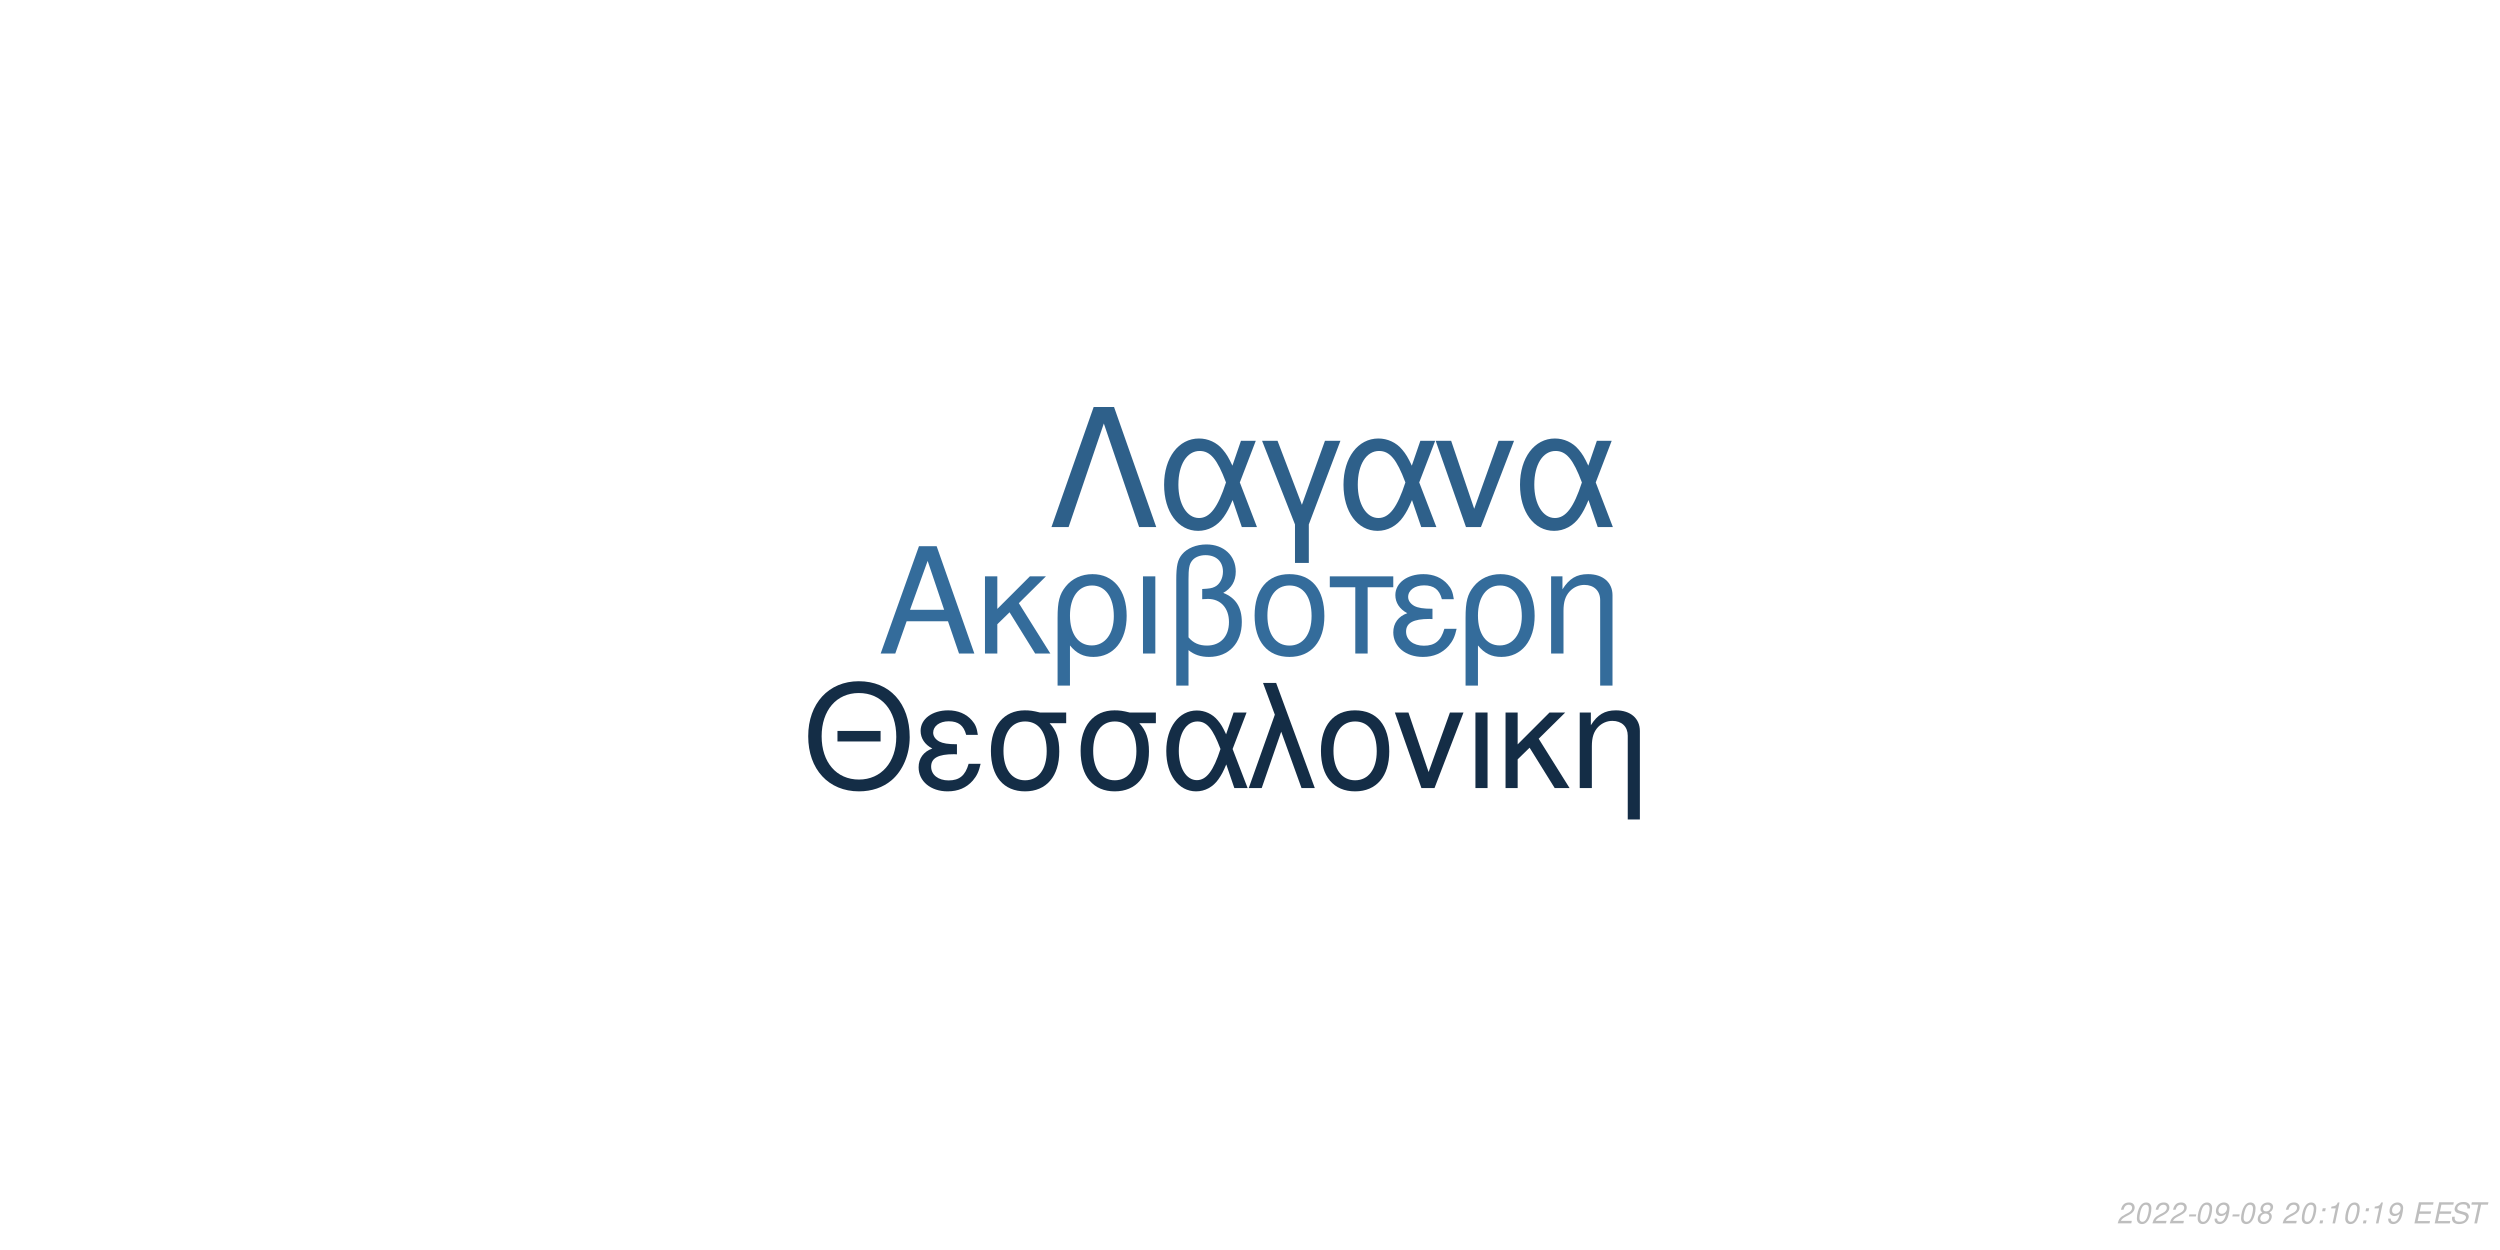
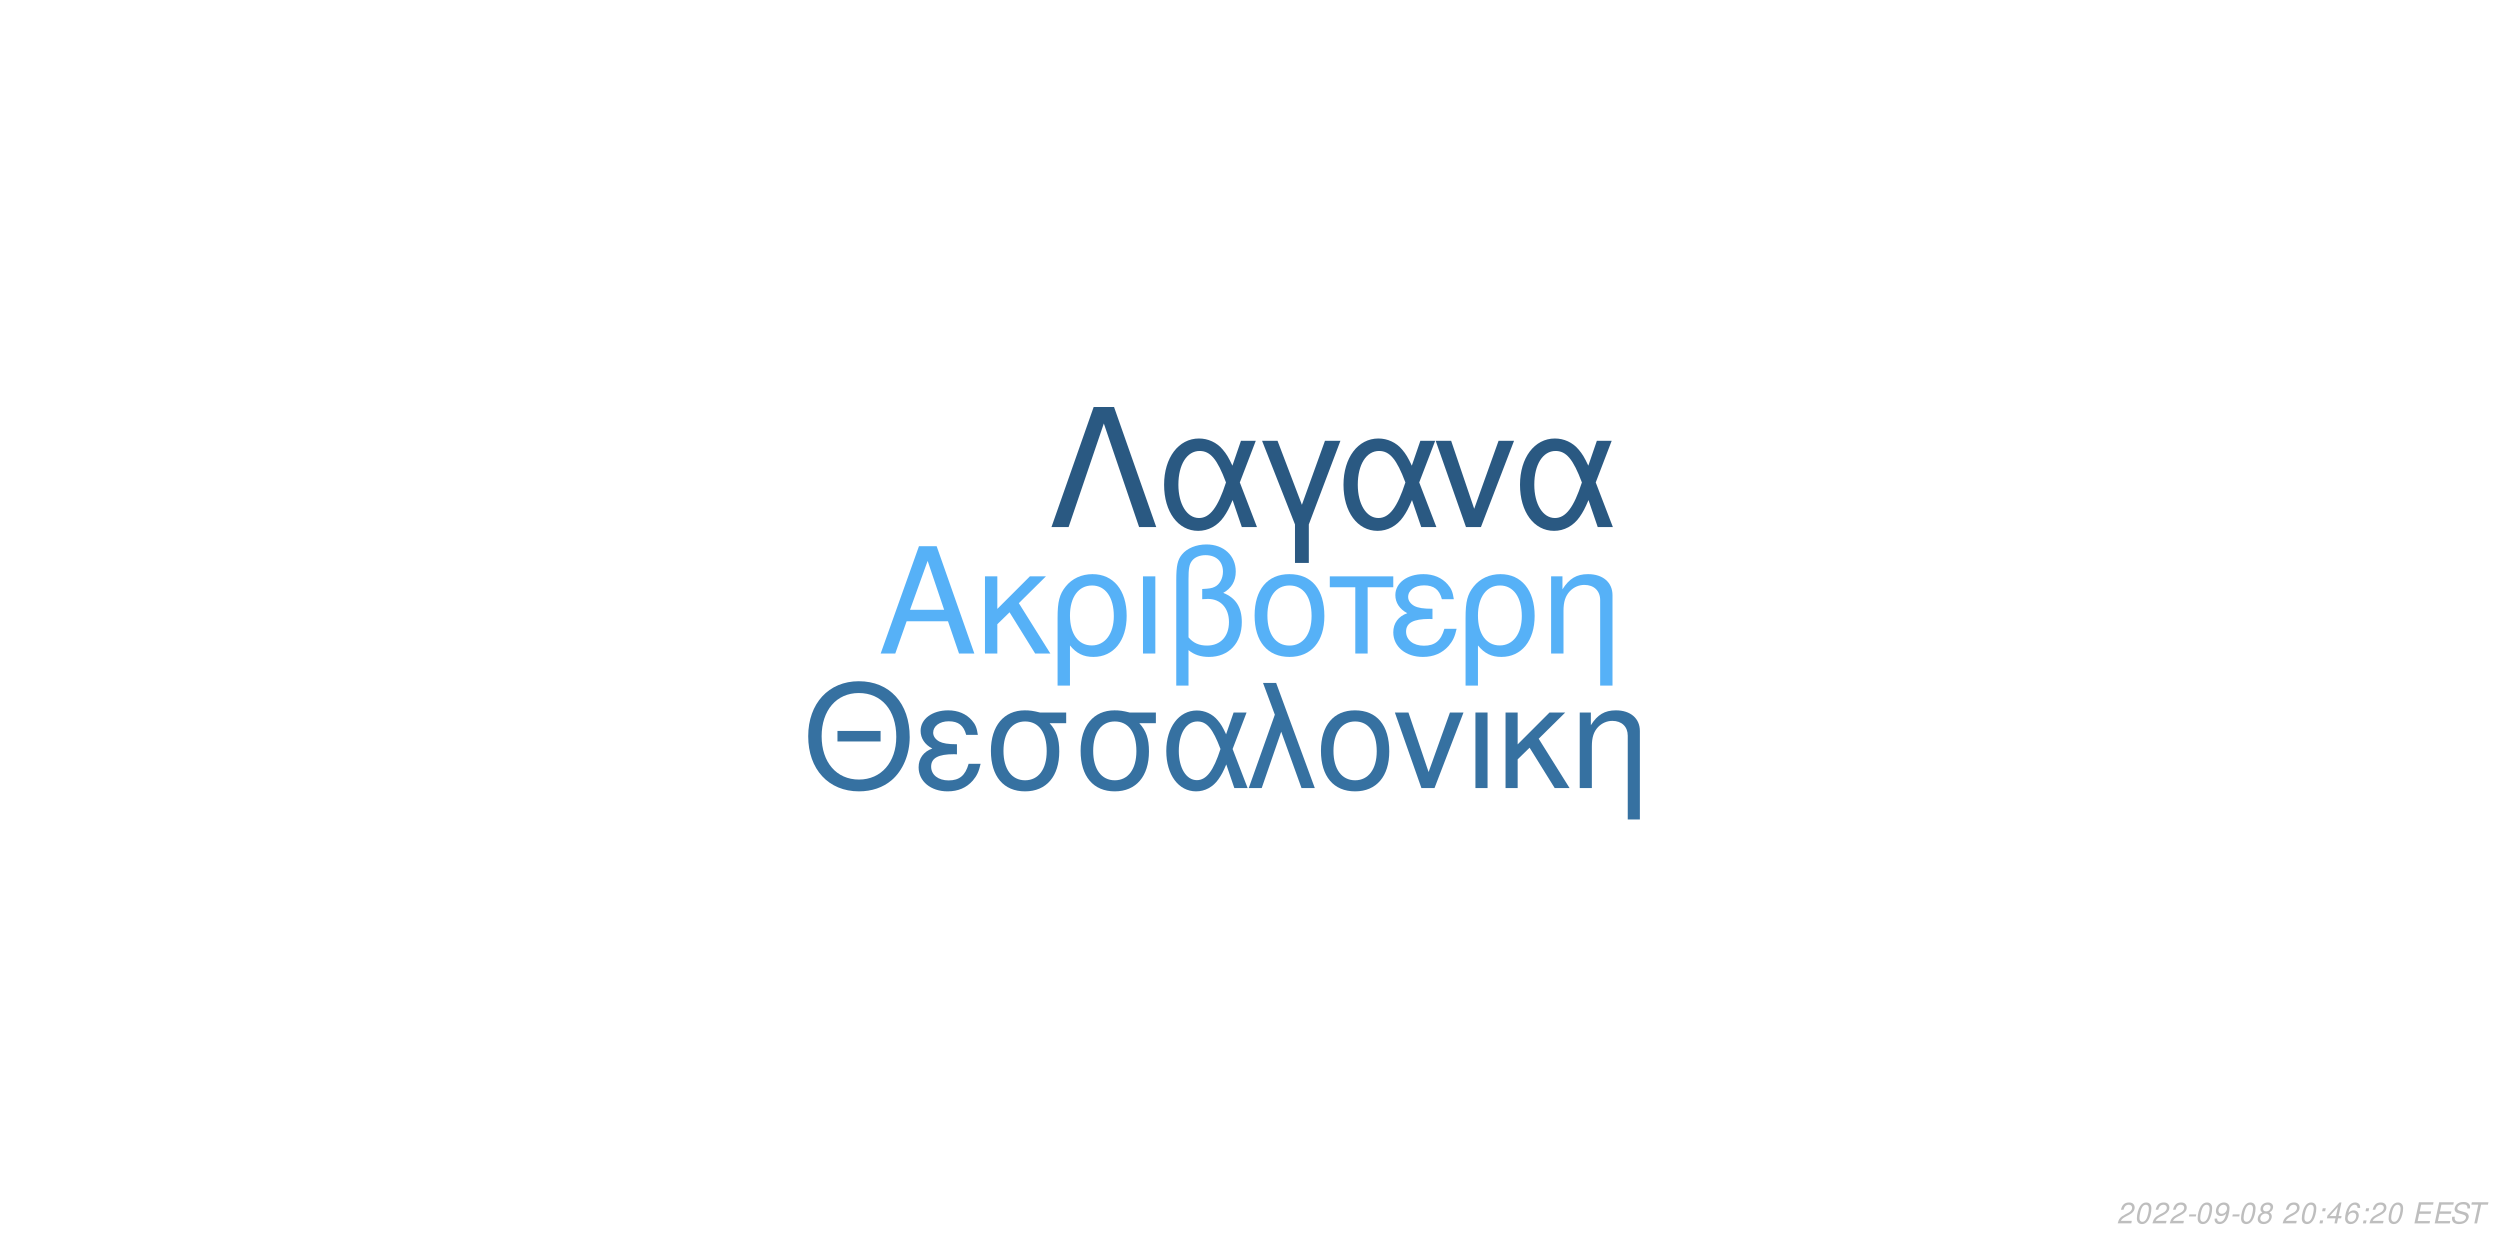
<svg xmlns="http://www.w3.org/2000/svg" xmlns:xlink="http://www.w3.org/1999/xlink" width="864pt" height="432pt" viewBox="0 0 864 432" version="1.1">
  <defs>
    <g>
      <symbol overflow="visible" id="glyph0-0">
        <path style="stroke:none;" d="" />
      </symbol>
      <symbol overflow="visible" id="glyph0-1">
        <path style="stroke:none;" d="M 24.125 -11.141 L 27.938 0 L 33.234 0 L 20.203 -37.094 L 14.094 -37.094 L 0.859 0 L 5.906 0 L 9.828 -11.141 Z M 22.797 -15.109 L 11 -15.109 L 17.094 -32.016 Z M 22.797 -15.109 " />
      </symbol>
      <symbol overflow="visible" id="glyph0-2">
        <path style="stroke:none;" d="M 7.172 -15.422 L 7.172 -26.672 L 2.906 -26.672 L 2.906 0 L 7.172 0 L 7.172 -10.125 L 11.406 -14.25 L 20.25 0 L 25.5 0 L 14.609 -17.406 L 23.969 -26.672 L 18.422 -26.672 Z M 7.172 -15.422 " />
      </symbol>
      <symbol overflow="visible" id="glyph0-3">
        <path style="stroke:none;" d="M 3 11.094 L 7.281 11.094 L 7.281 -2.797 C 9.516 -0.047 11.953 1.172 15.375 1.172 C 22.344 1.172 26.875 -4.422 26.875 -13.031 C 26.875 -21.891 22.297 -27.438 15.062 -27.438 C 11.297 -27.438 7.984 -25.906 5.797 -23.156 C 3.672 -20.516 3 -17.969 3 -12.359 Z M 14.906 -23.516 C 19.547 -23.516 22.438 -19.438 22.438 -12.922 C 22.438 -6.812 19.391 -2.797 14.812 -2.797 C 10.172 -2.797 7.281 -6.766 7.281 -13.125 C 7.281 -19.484 10.234 -23.516 14.906 -23.516 Z M 14.906 -23.516 " />
      </symbol>
      <symbol overflow="visible" id="glyph0-4">
        <path style="stroke:none;" d="M 3.516 0 L 7.781 0 L 7.781 -26.672 L 3.516 -26.672 Z M 3.516 0 " />
      </symbol>
      <symbol overflow="visible" id="glyph0-5">
        <path style="stroke:none;" d="M 4.016 11.094 L 8.25 11.094 L 8.25 -1.172 C 10.172 0.406 12.422 1.172 15.312 1.172 C 22.188 1.172 26.672 -3.609 26.672 -10.891 C 26.672 -15.984 24.578 -19.234 20.25 -20.969 C 23.109 -22.547 24.578 -25.031 24.578 -28.344 C 24.578 -33.844 20.406 -37.703 14.453 -37.703 C 10.938 -37.703 7.734 -36.391 6 -34.25 C 4.484 -32.422 4.016 -30.328 4.016 -25.391 Z M 8.25 -25.656 C 8.25 -29.359 8.5 -30.844 9.469 -32.062 C 10.375 -33.281 12.156 -34 14.094 -34 C 17.812 -34 20.156 -31.812 20.156 -28.297 C 20.156 -25.953 18.984 -23.812 17.297 -23.047 C 16.281 -22.547 15.469 -22.438 12.984 -22.297 L 12.984 -18.781 C 13.734 -18.828 14.344 -18.875 14.969 -18.875 C 19.344 -18.875 22.234 -15.719 22.234 -10.891 C 22.234 -5.906 19.281 -2.75 14.656 -2.75 C 11.953 -2.75 9.922 -3.609 8.25 -5.594 Z M 8.25 -25.656 " />
      </symbol>
      <symbol overflow="visible" id="glyph0-6">
        <path style="stroke:none;" d="M 14.094 -27.438 C 6.562 -27.438 2.094 -22.094 2.094 -13.125 C 2.094 -4.125 6.562 1.172 14.141 1.172 C 21.672 1.172 26.203 -4.172 26.203 -12.922 C 26.203 -22.188 21.828 -27.438 14.094 -27.438 Z M 14.141 -23.516 C 18.938 -23.516 21.781 -19.594 21.781 -12.984 C 21.781 -6.672 18.828 -2.75 14.141 -2.75 C 9.422 -2.75 6.516 -6.672 6.516 -13.125 C 6.516 -19.594 9.422 -23.516 14.141 -23.516 Z M 14.141 -23.516 " />
      </symbol>
      <symbol overflow="visible" id="glyph0-7">
        <path style="stroke:none;" d="M 7.891 0 L 12.156 0 L 12.156 -22.906 L 21.016 -22.906 L 21.016 -26.672 L -0.922 -26.672 L -0.922 -22.906 L 7.891 -22.906 Z M 7.891 0 " />
      </symbol>
      <symbol overflow="visible" id="glyph0-8">
        <path style="stroke:none;" d="M 14.562 -15.469 C 11.344 -15.469 9.562 -15.781 8.297 -16.438 C 6.922 -17.203 6.156 -18.328 6.156 -19.547 C 6.156 -21.891 8.453 -23.562 11.656 -23.562 C 15.062 -23.562 16.953 -22.094 17.812 -18.781 L 21.938 -18.781 C 21.578 -21.266 21.062 -22.5 19.797 -23.922 C 17.812 -26.203 14.906 -27.438 11.453 -27.438 C 5.797 -27.438 1.734 -24.375 1.734 -20.203 C 1.734 -17.609 3.156 -15.375 5.859 -13.938 C 2.797 -12.875 1.016 -10.484 1.016 -7.328 C 1.016 -2.391 5.297 1.172 11.25 1.172 C 14.969 1.172 17.906 -0.109 20.156 -2.641 C 21.578 -4.328 22.297 -5.797 22.906 -8.547 L 18.672 -8.547 C 17.5 -4.422 15.422 -2.703 11.609 -2.703 C 7.938 -2.703 5.438 -4.688 5.438 -7.578 C 5.438 -10.578 7.938 -11.953 13.484 -11.953 C 13.641 -11.953 14.094 -11.953 14.562 -11.906 Z M 14.562 -15.469 " />
      </symbol>
      <symbol overflow="visible" id="glyph0-9">
        <path style="stroke:none;" d="M 3.562 -26.672 L 3.562 0 L 7.844 0 L 7.844 -14.703 C 7.844 -17.906 8.5 -19.891 10.031 -21.531 C 11.406 -22.953 13.188 -23.719 15.062 -23.719 C 18.375 -23.719 20.516 -21.672 20.516 -18.469 L 20.516 11.094 L 24.781 11.094 L 24.781 -20.156 C 24.781 -24.578 21.469 -27.438 16.328 -27.438 C 12.359 -27.438 9.828 -25.906 7.484 -22.188 L 7.484 -26.672 Z M 3.562 -26.672 " />
      </symbol>
      <symbol overflow="visible" id="glyph1-0">
        <path style="stroke:none;" d="" />
      </symbol>
      <symbol overflow="visible" id="glyph1-1">
        <path style="stroke:none;" d="M 26.859 -19.734 L 11.953 -19.734 L 11.953 -16.094 L 26.859 -16.094 Z M 19.328 -36.922 C 8.922 -36.922 1.844 -29.25 1.844 -17.891 C 1.844 -6.484 8.875 1.141 19.391 1.141 C 23.812 1.141 27.703 -0.203 30.641 -2.688 C 34.578 -6.031 36.922 -11.656 36.922 -17.594 C 36.922 -29.297 30 -36.922 19.328 -36.922 Z M 19.328 -32.844 C 27.203 -32.844 32.281 -26.906 32.281 -17.688 C 32.281 -8.922 27.062 -2.938 19.391 -2.938 C 11.609 -2.938 6.484 -8.922 6.484 -17.891 C 6.484 -26.859 11.609 -32.844 19.328 -32.844 Z M 19.328 -32.844 " />
      </symbol>
      <symbol overflow="visible" id="glyph1-2">
        <path style="stroke:none;" d="M 14.25 -15.141 C 11.109 -15.141 9.375 -15.453 8.125 -16.094 C 6.781 -16.844 6.031 -17.938 6.031 -19.141 C 6.031 -21.422 8.266 -23.078 11.406 -23.078 C 14.75 -23.078 16.594 -21.625 17.438 -18.391 L 21.469 -18.391 C 21.125 -20.828 20.625 -22.031 19.391 -23.422 C 17.438 -25.656 14.594 -26.859 11.219 -26.859 C 5.688 -26.859 1.688 -23.875 1.688 -19.781 C 1.688 -17.234 3.094 -15.047 5.734 -13.656 C 2.734 -12.609 1 -10.266 1 -7.172 C 1 -2.344 5.188 1.141 11.016 1.141 C 14.656 1.141 17.547 -0.094 19.734 -2.594 C 21.125 -4.234 21.828 -5.688 22.422 -8.375 L 18.281 -8.375 C 17.141 -4.328 15.094 -2.641 11.359 -2.641 C 7.766 -2.641 5.328 -4.578 5.328 -7.422 C 5.328 -10.359 7.766 -11.703 13.203 -11.703 C 13.359 -11.703 13.797 -11.703 14.25 -11.656 Z M 14.25 -15.141 " />
      </symbol>
      <symbol overflow="visible" id="glyph1-3">
        <path style="stroke:none;" d="M 29 -26.109 L 19.938 -26.109 C 17.594 -26.703 16.438 -26.859 14.703 -26.859 C 7.469 -26.859 2.984 -21.469 2.984 -12.859 C 2.984 -4.031 7.375 1.141 14.797 1.141 C 22.172 1.141 26.609 -4.078 26.609 -12.656 C 26.609 -17.047 25.656 -19.828 23.266 -22.422 L 29 -22.422 Z M 14.797 -23.016 C 19.531 -23.016 22.266 -19.234 22.266 -12.75 C 22.266 -6.531 19.438 -2.688 14.797 -2.688 C 10.172 -2.688 7.328 -6.531 7.328 -12.859 C 7.328 -19.188 10.172 -23.016 14.797 -23.016 Z M 14.797 -23.016 " />
      </symbol>
      <symbol overflow="visible" id="glyph1-4">
        <path style="stroke:none;" d="M 29.344 -26.109 L 24.859 -26.109 L 22.266 -18.578 C 21.125 -21.031 20.484 -22.125 19.328 -23.469 C 17.547 -25.609 14.906 -26.812 12.156 -26.812 C 5.984 -26.812 1.594 -20.984 1.594 -12.812 C 1.594 -4.578 5.828 1.141 11.906 1.141 C 14.953 1.141 17.734 -0.344 19.625 -3.047 C 20.672 -4.531 21.281 -5.688 22.328 -8.172 L 25.109 0 L 29.703 0 L 24.516 -13.5 Z M 20.328 -13.5 C 17.891 -5.922 15.453 -2.734 12.156 -2.734 C 8.516 -2.734 5.922 -6.922 5.922 -12.812 C 5.922 -18.938 8.516 -23.016 12.359 -23.016 C 15.594 -23.016 17.688 -20.531 20.328 -13.5 Z M 20.328 -13.5 " />
      </symbol>
      <symbol overflow="visible" id="glyph1-5">
        <path style="stroke:none;" d="M 1.094 0 L 5.578 0 L 12.312 -19.484 L 19.328 0 L 23.922 0 L 10.562 -36.328 L 6.031 -36.328 L 10.109 -25.359 Z M 1.094 0 " />
      </symbol>
      <symbol overflow="visible" id="glyph1-6">
        <path style="stroke:none;" d="M 13.797 -26.859 C 6.422 -26.859 2.047 -21.625 2.047 -12.859 C 2.047 -4.031 6.422 1.141 13.859 1.141 C 21.234 1.141 25.656 -4.078 25.656 -12.656 C 25.656 -21.719 21.375 -26.859 13.797 -26.859 Z M 13.859 -23.016 C 18.531 -23.016 21.328 -19.188 21.328 -12.703 C 21.328 -6.531 18.438 -2.688 13.859 -2.688 C 9.219 -2.688 6.375 -6.531 6.375 -12.859 C 6.375 -19.188 9.219 -23.016 13.859 -23.016 Z M 13.859 -23.016 " />
      </symbol>
      <symbol overflow="visible" id="glyph1-7">
        <path style="stroke:none;" d="M 14.297 0 L 24.312 -26.109 L 19.625 -26.109 L 12.25 -5.531 L 5.281 -26.109 L 0.594 -26.109 L 9.766 0 Z M 14.297 0 " />
      </symbol>
      <symbol overflow="visible" id="glyph1-8">
        <path style="stroke:none;" d="M 3.438 0 L 7.625 0 L 7.625 -26.109 L 3.438 -26.109 Z M 3.438 0 " />
      </symbol>
      <symbol overflow="visible" id="glyph1-9">
        <path style="stroke:none;" d="M 7.031 -15.094 L 7.031 -26.109 L 2.844 -26.109 L 2.844 0 L 7.031 0 L 7.031 -9.922 L 11.156 -13.953 L 19.828 0 L 24.969 0 L 14.297 -17.047 L 23.469 -26.109 L 18.031 -26.109 Z M 7.031 -15.094 " />
      </symbol>
      <symbol overflow="visible" id="glyph1-10">
        <path style="stroke:none;" d="M 3.484 -26.109 L 3.484 0 L 7.672 0 L 7.672 -14.406 C 7.672 -17.547 8.328 -19.484 9.812 -21.078 C 11.156 -22.469 12.906 -23.219 14.75 -23.219 C 17.984 -23.219 20.078 -21.234 20.078 -18.094 L 20.078 10.859 L 24.266 10.859 L 24.266 -19.734 C 24.266 -24.062 21.031 -26.859 16 -26.859 C 12.109 -26.859 9.609 -25.359 7.328 -21.719 L 7.328 -26.109 Z M 3.484 -26.109 " />
      </symbol>
      <symbol overflow="visible" id="glyph2-0">
        <path style="stroke:none;" d="" />
      </symbol>
      <symbol overflow="visible" id="glyph2-1">
        <path style="stroke:none;" d="M 22.531 -41.484 L 15.484 -41.484 L 0.906 0 L 6.828 0 L 19 -35.797 L 31.188 0 L 37.109 0 Z M 22.531 -41.484 " />
      </symbol>
      <symbol overflow="visible" id="glyph2-2">
        <path style="stroke:none;" d="M 33.516 -29.812 L 28.391 -29.812 L 25.438 -21.219 C 24.125 -24.016 23.391 -25.266 22.078 -26.797 C 20.031 -29.25 17.016 -30.609 13.891 -30.609 C 6.828 -30.609 1.828 -23.953 1.828 -14.625 C 1.828 -5.234 6.656 1.312 13.594 1.312 C 17.078 1.312 20.266 -0.391 22.422 -3.469 C 23.609 -5.172 24.297 -6.484 25.5 -9.328 L 28.688 0 L 33.922 0 L 28 -15.422 Z M 23.219 -15.422 C 20.422 -6.766 17.641 -3.125 13.891 -3.125 C 9.734 -3.125 6.766 -7.906 6.766 -14.625 C 6.766 -21.625 9.734 -26.297 14.109 -26.297 C 17.812 -26.297 20.203 -23.453 23.219 -15.422 Z M 23.219 -15.422 " />
      </symbol>
      <symbol overflow="visible" id="glyph2-3">
        <path style="stroke:none;" d="M 12.062 12.406 L 16.844 12.406 L 16.844 -0.906 L 27.766 -29.812 L 22.422 -29.812 L 14.453 -7.688 L 6.031 -29.812 L 0.688 -29.812 L 12.062 -0.906 Z M 12.062 12.406 " />
      </symbol>
      <symbol overflow="visible" id="glyph2-4">
        <path style="stroke:none;" d="M 16.328 0 L 27.766 -29.812 L 22.422 -29.812 L 14 -6.312 L 6.031 -29.812 L 0.688 -29.812 L 11.156 0 Z M 16.328 0 " />
      </symbol>
      <symbol overflow="visible" id="glyph3-0">
        <path style="stroke:none;" d="" />
      </symbol>
      <symbol overflow="visible" id="glyph3-1">
        <path style="stroke:none;" d="M 5.234 -0.875 L 1.469 -0.875 C 1.641 -1.375 2.203 -1.891 3.109 -2.344 L 4.234 -2.938 C 5.562 -3.625 6.219 -4.469 6.219 -5.484 C 6.219 -5.938 6.062 -6.359 5.797 -6.656 C 5.469 -7.047 4.984 -7.234 4.312 -7.234 C 2.766 -7.234 1.891 -6.453 1.484 -4.734 L 2.375 -4.734 C 2.484 -5.188 2.609 -5.484 2.797 -5.75 C 3.094 -6.203 3.609 -6.453 4.188 -6.453 C 4.891 -6.453 5.344 -6.031 5.344 -5.375 C 5.344 -4.703 4.859 -4.094 4.016 -3.656 L 2.984 -3.125 C 1.234 -2.188 0.797 -1.656 0.344 -0.016 L 5.047 -0.016 Z M 5.234 -0.875 " />
      </symbol>
      <symbol overflow="visible" id="glyph3-2">
        <path style="stroke:none;" d="M 4.203 -7.234 C 3.375 -7.234 2.688 -6.812 2.125 -5.984 C 1.484 -5.047 0.984 -3.188 0.984 -1.734 C 0.984 -1.109 1.172 -0.562 1.484 -0.266 C 1.797 0.047 2.281 0.234 2.766 0.234 C 3.625 0.234 4.281 -0.156 4.859 -1.016 C 5.516 -1.953 6 -3.797 6 -5.266 C 6 -6.5 5.328 -7.234 4.203 -7.234 Z M 4.094 -6.453 C 4.734 -6.453 5.125 -5.984 5.125 -5.156 C 5.125 -4.203 4.781 -2.625 4.406 -1.812 C 3.984 -0.938 3.516 -0.547 2.875 -0.547 C 2.25 -0.547 1.875 -1.031 1.875 -1.828 C 1.875 -2.797 2.203 -4.344 2.594 -5.203 C 2.984 -6.047 3.453 -6.453 4.094 -6.453 Z M 4.094 -6.453 " />
      </symbol>
      <symbol overflow="visible" id="glyph3-3">
        <path style="stroke:none;" d="M 3.516 -3.125 L 1.125 -3.125 L 0.969 -2.406 L 3.359 -2.406 Z M 3.516 -3.125 " />
      </symbol>
      <symbol overflow="visible" id="glyph3-4">
        <path style="stroke:none;" d="M 0.844 -1.656 C 0.844 -1.547 0.844 -1.438 0.844 -1.375 C 0.844 -0.406 1.531 0.234 2.578 0.234 C 3.203 0.234 3.766 0.016 4.297 -0.438 C 4.938 -1 5.312 -1.656 5.594 -2.719 C 5.844 -3.672 6.016 -4.766 6.016 -5.375 C 6.016 -5.844 5.844 -6.328 5.547 -6.656 C 5.203 -7.031 4.703 -7.234 4.062 -7.234 C 2.516 -7.234 1.297 -5.938 1.297 -4.266 C 1.297 -3.203 1.984 -2.547 3.047 -2.547 C 3.484 -2.547 3.953 -2.672 4.281 -2.891 C 4.406 -2.984 4.547 -3.078 4.828 -3.344 C 4.438 -1.484 3.703 -0.547 2.703 -0.547 C 2.109 -0.547 1.719 -0.938 1.719 -1.547 L 1.719 -1.656 Z M 3.953 -6.453 C 4.625 -6.453 5.141 -5.953 5.141 -5.281 C 5.141 -4.188 4.312 -3.312 3.297 -3.312 C 2.594 -3.312 2.172 -3.734 2.172 -4.453 C 2.172 -5.562 2.984 -6.453 3.953 -6.453 Z M 3.953 -6.453 " />
      </symbol>
      <symbol overflow="visible" id="glyph3-5">
        <path style="stroke:none;" d="M 4.766 -3.797 C 5.078 -3.969 5.234 -4.078 5.438 -4.234 C 5.812 -4.594 6.062 -5.172 6.062 -5.734 C 6.062 -6.625 5.344 -7.234 4.266 -7.234 C 2.812 -7.234 1.703 -6.219 1.703 -4.875 C 1.703 -4.406 1.875 -4.125 2.359 -3.812 C 1.297 -3.312 0.75 -2.516 0.75 -1.469 C 0.75 -0.438 1.547 0.234 2.812 0.234 C 3.656 0.234 4.359 -0.094 4.938 -0.734 C 5.359 -1.234 5.609 -1.859 5.609 -2.438 C 5.609 -3.047 5.312 -3.516 4.766 -3.797 Z M 4.109 -6.453 C 4.797 -6.453 5.188 -6.125 5.188 -5.578 C 5.188 -5.266 5.062 -4.922 4.859 -4.672 C 4.562 -4.312 4.188 -4.156 3.656 -4.156 C 2.984 -4.156 2.594 -4.453 2.594 -4.984 C 2.594 -5.859 3.203 -6.453 4.109 -6.453 Z M 3.453 -3.406 C 4.234 -3.406 4.734 -2.984 4.734 -2.312 C 4.734 -1.312 3.922 -0.547 2.875 -0.547 C 2.125 -0.547 1.625 -0.969 1.625 -1.625 C 1.625 -2.609 2.438 -3.406 3.453 -3.406 Z M 3.453 -3.406 " />
      </symbol>
      <symbol overflow="visible" id="glyph3-6">
        <path style="stroke:none;" d="" />
      </symbol>
      <symbol overflow="visible" id="glyph3-7">
        <path style="stroke:none;" d="M 2.359 -1.031 L 1.312 -1.031 L 1.094 0 L 2.141 0 Z M 3.266 -5.234 L 2.219 -5.234 L 2 -4.203 L 3.047 -4.203 Z M 3.266 -5.234 " />
      </symbol>
      <symbol overflow="visible" id="glyph3-8">
-         <path style="stroke:none;" d="M 3.703 -5.188 L 2.594 0 L 3.469 0 L 5.016 -7.234 L 4.438 -7.234 C 3.906 -6.156 3.688 -6.016 2.234 -5.812 L 2.109 -5.188 Z M 3.703 -5.188 " />
+         <path style="stroke:none;" d="M 3.625 -1.75 L 3.266 0 L 4.141 0 L 4.516 -1.75 L 5.562 -1.75 L 5.734 -2.531 L 4.688 -2.531 L 5.688 -7.234 L 5.016 -7.234 L 0.844 -2.672 L 0.641 -1.75 Z M 3.797 -2.531 L 1.594 -2.531 L 4.469 -5.703 Z M 3.797 -2.531 " />
      </symbol>
      <symbol overflow="visible" id="glyph3-9">
+         <path style="stroke:none;" d="M 6.125 -5.344 L 6.141 -5.625 C 6.141 -6.609 5.453 -7.234 4.391 -7.234 C 3.438 -7.234 2.641 -6.719 2.016 -5.703 C 1.422 -4.781 0.938 -2.953 0.938 -1.688 C 0.938 -0.516 1.688 0.234 2.859 0.234 C 3.703 0.234 4.438 -0.156 5 -0.875 C 5.406 -1.422 5.672 -2.156 5.672 -2.766 C 5.672 -3.812 4.969 -4.5 3.906 -4.5 C 3.234 -4.5 2.672 -4.234 2.094 -3.625 C 2.406 -5.375 3.234 -6.453 4.25 -6.453 C 4.703 -6.453 5.062 -6.234 5.172 -5.844 C 5.203 -5.719 5.234 -5.578 5.25 -5.344 Z M 3.656 -3.734 C 4.344 -3.734 4.797 -3.281 4.797 -2.625 C 4.797 -1.469 3.984 -0.547 2.984 -0.547 C 2.297 -0.547 1.812 -1.047 1.812 -1.766 C 1.812 -2.859 2.625 -3.734 3.656 -3.734 Z M 3.656 -3.734 " />
+       </symbol>
+       <symbol overflow="visible" id="glyph3-10">
        <path style="stroke:none;" d="M 2.547 -3.312 L 6.5 -3.312 L 6.688 -4.141 L 2.719 -4.141 L 3.219 -6.469 L 7.344 -6.469 L 7.516 -7.297 L 2.453 -7.297 L 0.906 0 L 6.125 0 L 6.297 -0.812 L 2.016 -0.812 Z M 2.547 -3.312 " />
      </symbol>
-       <symbol overflow="visible" id="glyph3-10">
+       <symbol overflow="visible" id="glyph3-11">
        <path style="stroke:none;" d="M 7.062 -5.156 C 7.125 -5.438 7.141 -5.562 7.141 -5.703 C 7.141 -6.156 6.938 -6.594 6.594 -6.891 C 6.188 -7.25 5.656 -7.406 4.875 -7.406 C 3.844 -7.406 3.047 -7.125 2.5 -6.562 C 2.094 -6.141 1.781 -5.438 1.781 -4.922 C 1.781 -4.297 2.219 -3.766 2.891 -3.562 L 4.594 -3.094 C 5.406 -2.859 5.734 -2.578 5.734 -2.094 C 5.734 -1.781 5.547 -1.406 5.266 -1.141 C 4.844 -0.766 4.266 -0.578 3.453 -0.578 C 2.328 -0.578 1.812 -0.984 1.812 -1.906 C 1.812 -2.047 1.812 -2.125 1.844 -2.312 L 0.984 -2.312 C 0.906 -2.062 0.891 -1.906 0.891 -1.688 C 0.891 -0.484 1.797 0.234 3.297 0.234 C 4.359 0.234 5.234 -0.062 5.812 -0.609 C 6.344 -1.078 6.688 -1.797 6.688 -2.375 C 6.688 -2.641 6.609 -2.906 6.453 -3.156 C 6.234 -3.5 5.938 -3.703 5.469 -3.828 L 3.75 -4.312 C 2.984 -4.547 2.734 -4.734 2.734 -5.188 C 2.734 -5.547 2.875 -5.844 3.188 -6.109 C 3.547 -6.438 4.031 -6.594 4.703 -6.594 C 5.266 -6.594 5.688 -6.484 5.906 -6.297 C 6.094 -6.125 6.219 -5.797 6.219 -5.516 C 6.219 -5.422 6.203 -5.344 6.188 -5.156 Z M 7.062 -5.156 " />
      </symbol>
-       <symbol overflow="visible" id="glyph3-11">
+       <symbol overflow="visible" id="glyph3-12">
        <path style="stroke:none;" d="M 4.938 -6.469 L 7.312 -6.469 L 7.484 -7.297 L 1.75 -7.297 L 1.578 -6.469 L 3.984 -6.469 L 2.609 0 L 3.547 0 Z M 4.938 -6.469 " />
      </symbol>
    </g>
  </defs>
  <g id="surface1">
    <rect x="0" y="0" width="864" height="432" style="fill:rgb(100%,100%,100%);fill-opacity:1;stroke:none;" />
-     <g style="fill:rgb(20.392%,42.353%,60.784%);fill-opacity:1;">
+     <g style="fill:rgb(33.725%,69.412%,96.863%);fill-opacity:1;">
      <use xlink:href="#glyph0-1" x="303.5" y="225.861" />
      <use xlink:href="#glyph0-2" x="337.5" y="225.861" />
      <use xlink:href="#glyph0-3" x="362.5" y="225.861" />
      <use xlink:href="#glyph0-4" x="391.5" y="225.861" />
      <use xlink:href="#glyph0-5" x="402.5" y="225.861" />
      <use xlink:href="#glyph0-6" x="431.5" y="225.861" />
      <use xlink:href="#glyph0-7" x="460.5" y="225.861" />
      <use xlink:href="#glyph0-8" x="480.5" y="225.861" />
      <use xlink:href="#glyph0-3" x="503.5" y="225.861" />
      <use xlink:href="#glyph0-9" x="532.5" y="225.861" />
    </g>
-     <g style="fill:rgb(7.843%,17.647%,27.451%);fill-opacity:1;">
+     <g style="fill:rgb(21.176%,44.314%,63.137%);fill-opacity:1;">
      <use xlink:href="#glyph1-1" x="277.473" y="272.354" />
      <use xlink:href="#glyph1-2" x="316.473" y="272.354" />
      <use xlink:href="#glyph1-3" x="339.473" y="272.354" />
      <use xlink:href="#glyph1-3" x="370.473" y="272.354" />
      <use xlink:href="#glyph1-4" x="401.473" y="272.354" />
      <use xlink:href="#glyph1-5" x="430.473" y="272.354" />
      <use xlink:href="#glyph1-6" x="454.473" y="272.354" />
      <use xlink:href="#glyph1-7" x="481.473" y="272.354" />
      <use xlink:href="#glyph1-8" x="506.473" y="272.354" />
      <use xlink:href="#glyph1-9" x="517.473" y="272.354" />
      <use xlink:href="#glyph1-10" x="542.473" y="272.354" />
    </g>
-     <g style="fill:rgb(18.039%,37.647%,54.118%);fill-opacity:1;">
+     <g style="fill:rgb(16.471%,34.902%,50.98%);fill-opacity:1;">
      <use xlink:href="#glyph2-1" x="362.484" y="182.152" />
      <use xlink:href="#glyph2-2" x="400.484" y="182.152" />
      <use xlink:href="#glyph2-3" x="435.484" y="182.152" />
      <use xlink:href="#glyph2-2" x="462.484" y="182.152" />
      <use xlink:href="#glyph2-4" x="495.484" y="182.152" />
      <use xlink:href="#glyph2-2" x="523.484" y="182.152" />
    </g>
    <g style="fill:rgb(74.51%,74.51%,74.51%);fill-opacity:1;">
      <use xlink:href="#glyph3-1" x="731.52" y="422.81" />
      <use xlink:href="#glyph3-2" x="737.52" y="422.81" />
      <use xlink:href="#glyph3-1" x="743.52" y="422.81" />
      <use xlink:href="#glyph3-1" x="749.52" y="422.81" />
      <use xlink:href="#glyph3-3" x="755.52" y="422.81" />
      <use xlink:href="#glyph3-2" x="758.52" y="422.81" />
      <use xlink:href="#glyph3-4" x="764.52" y="422.81" />
      <use xlink:href="#glyph3-3" x="770.52" y="422.81" />
      <use xlink:href="#glyph3-2" x="773.52" y="422.81" />
      <use xlink:href="#glyph3-5" x="779.52" y="422.81" />
      <use xlink:href="#glyph3-6" x="785.52" y="422.81" />
      <use xlink:href="#glyph3-1" x="788.52" y="422.81" />
      <use xlink:href="#glyph3-2" x="794.52" y="422.81" />
      <use xlink:href="#glyph3-7" x="800.52" y="422.81" />
      <use xlink:href="#glyph3-8" x="803.52" y="422.81" />
-       <use xlink:href="#glyph3-2" x="809.52" y="422.81" />
+       <use xlink:href="#glyph3-9" x="809.52" y="422.81" />
      <use xlink:href="#glyph3-7" x="815.52" y="422.81" />
-       <use xlink:href="#glyph3-8" x="818.52" y="422.81" />
-       <use xlink:href="#glyph3-4" x="824.52" y="422.81" />
+       <use xlink:href="#glyph3-1" x="818.52" y="422.81" />
+       <use xlink:href="#glyph3-2" x="824.52" y="422.81" />
      <use xlink:href="#glyph3-6" x="830.52" y="422.81" />
-       <use xlink:href="#glyph3-9" x="833.52" y="422.81" />
-       <use xlink:href="#glyph3-9" x="840.52" y="422.81" />
-       <use xlink:href="#glyph3-10" x="846.52" y="422.81" />
-       <use xlink:href="#glyph3-11" x="852.52" y="422.81" />
+       <use xlink:href="#glyph3-10" x="833.52" y="422.81" />
+       <use xlink:href="#glyph3-10" x="840.52" y="422.81" />
+       <use xlink:href="#glyph3-11" x="846.52" y="422.81" />
+       <use xlink:href="#glyph3-12" x="852.52" y="422.81" />
    </g>
  </g>
</svg>
